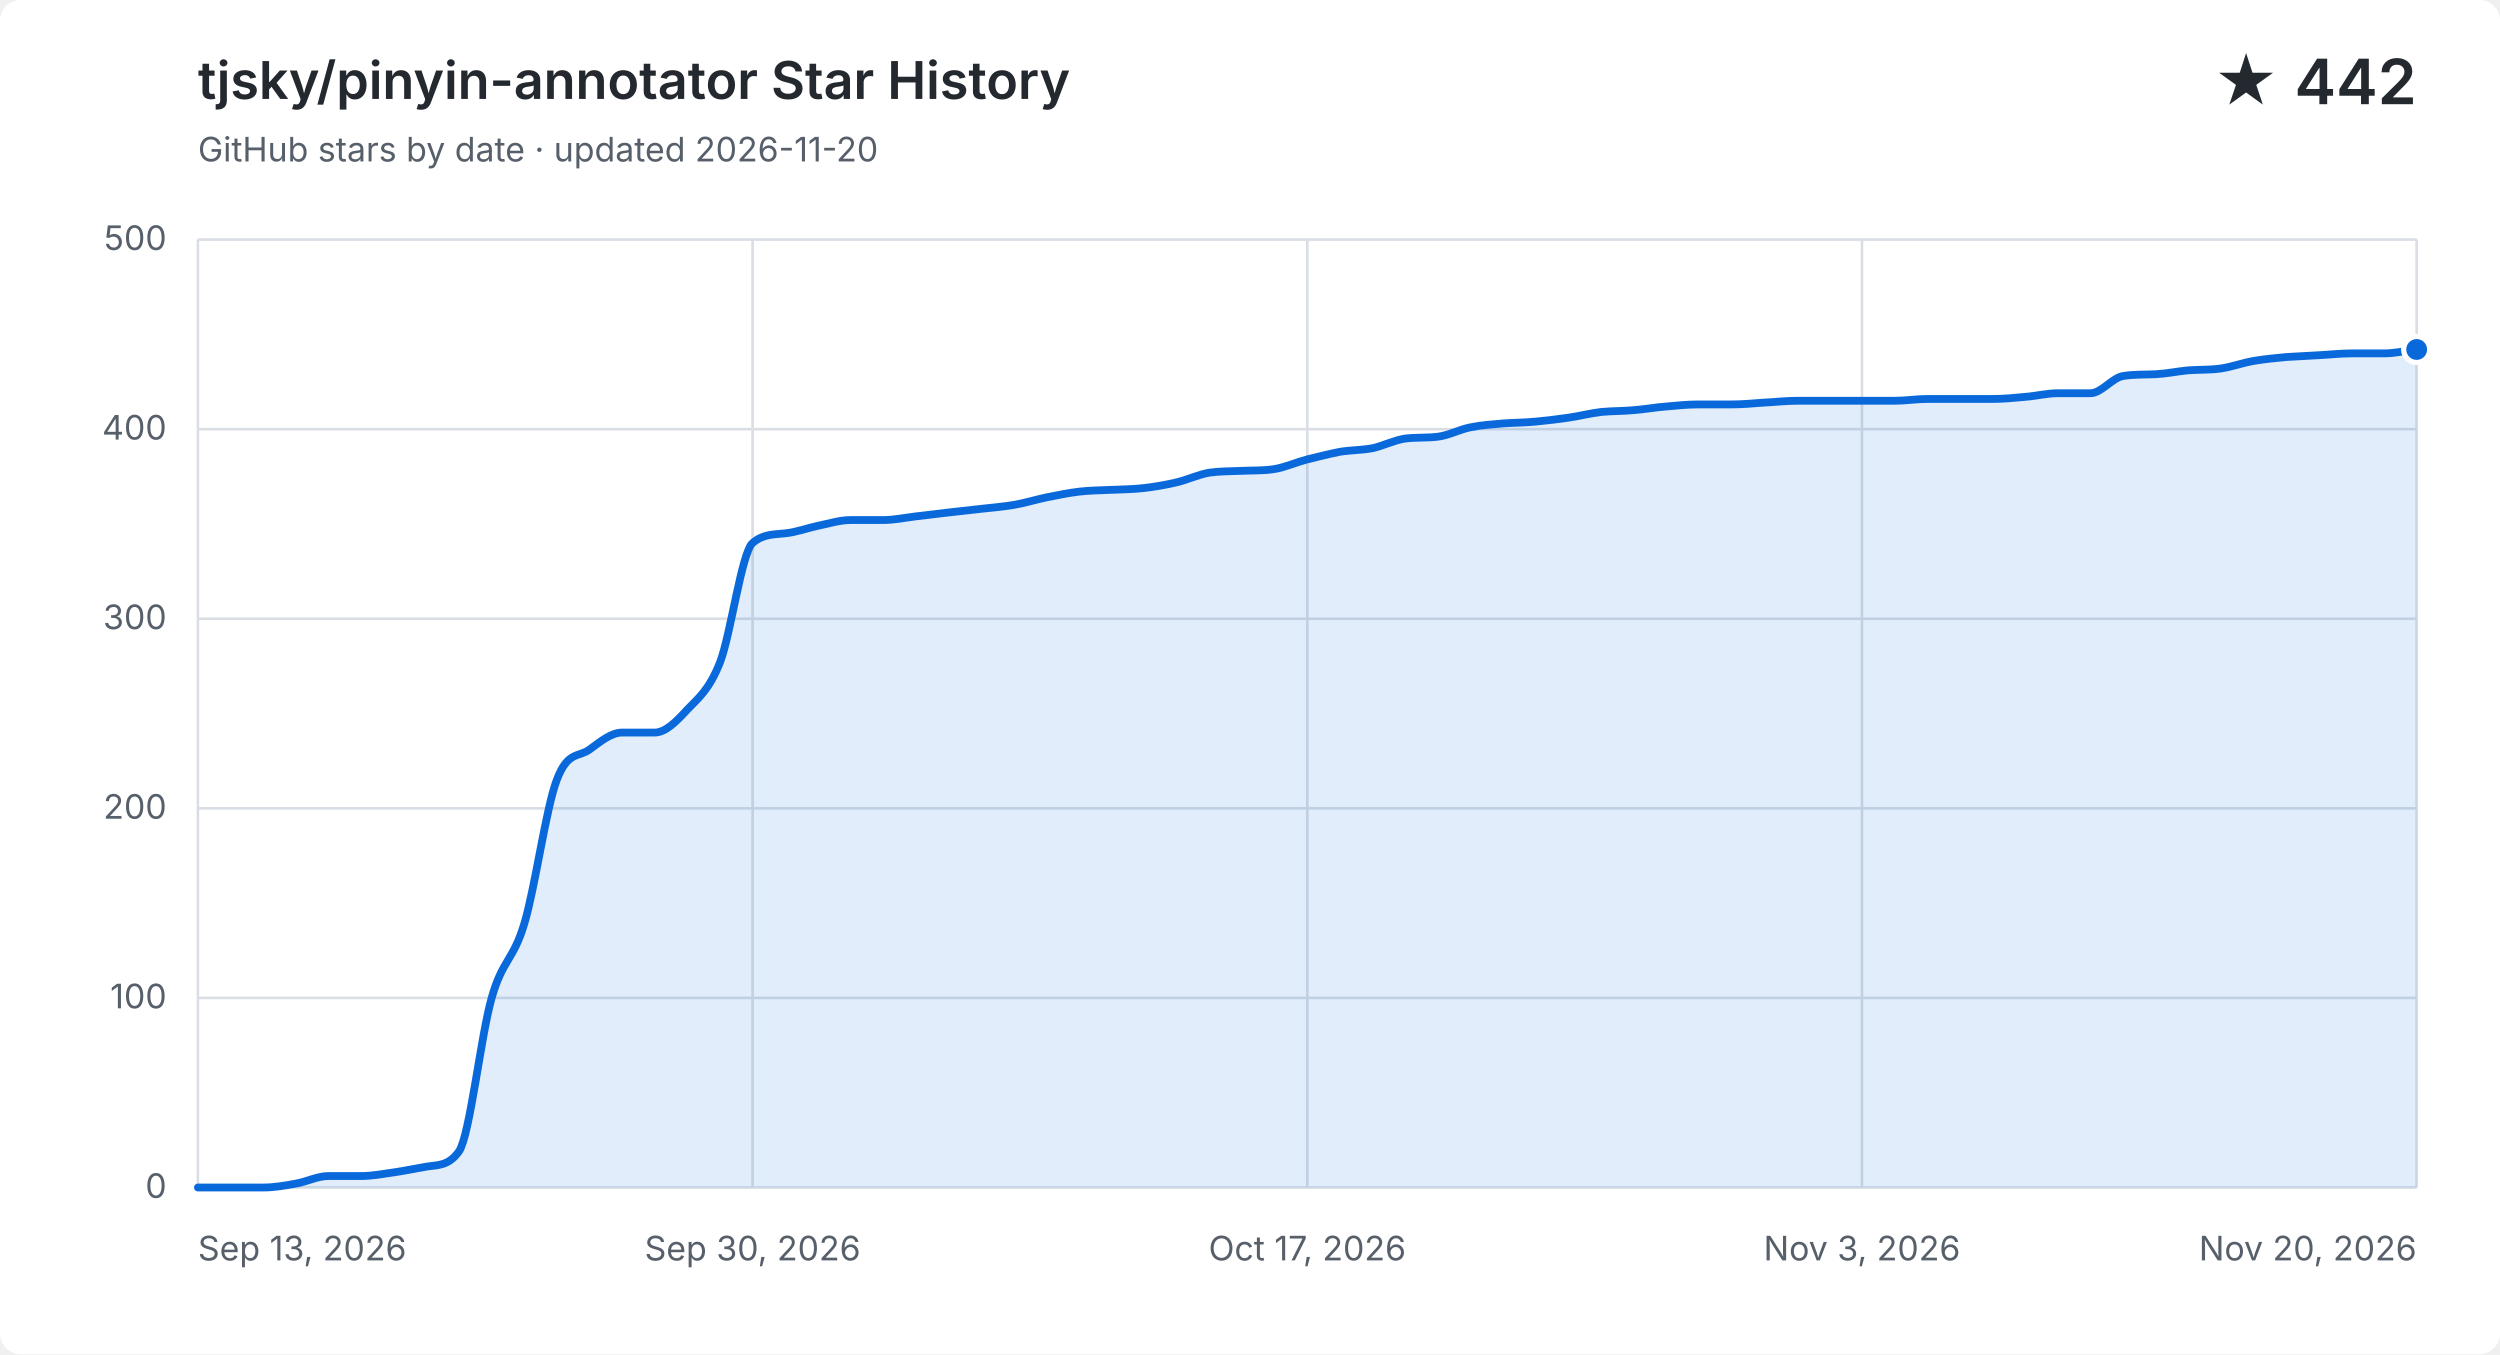
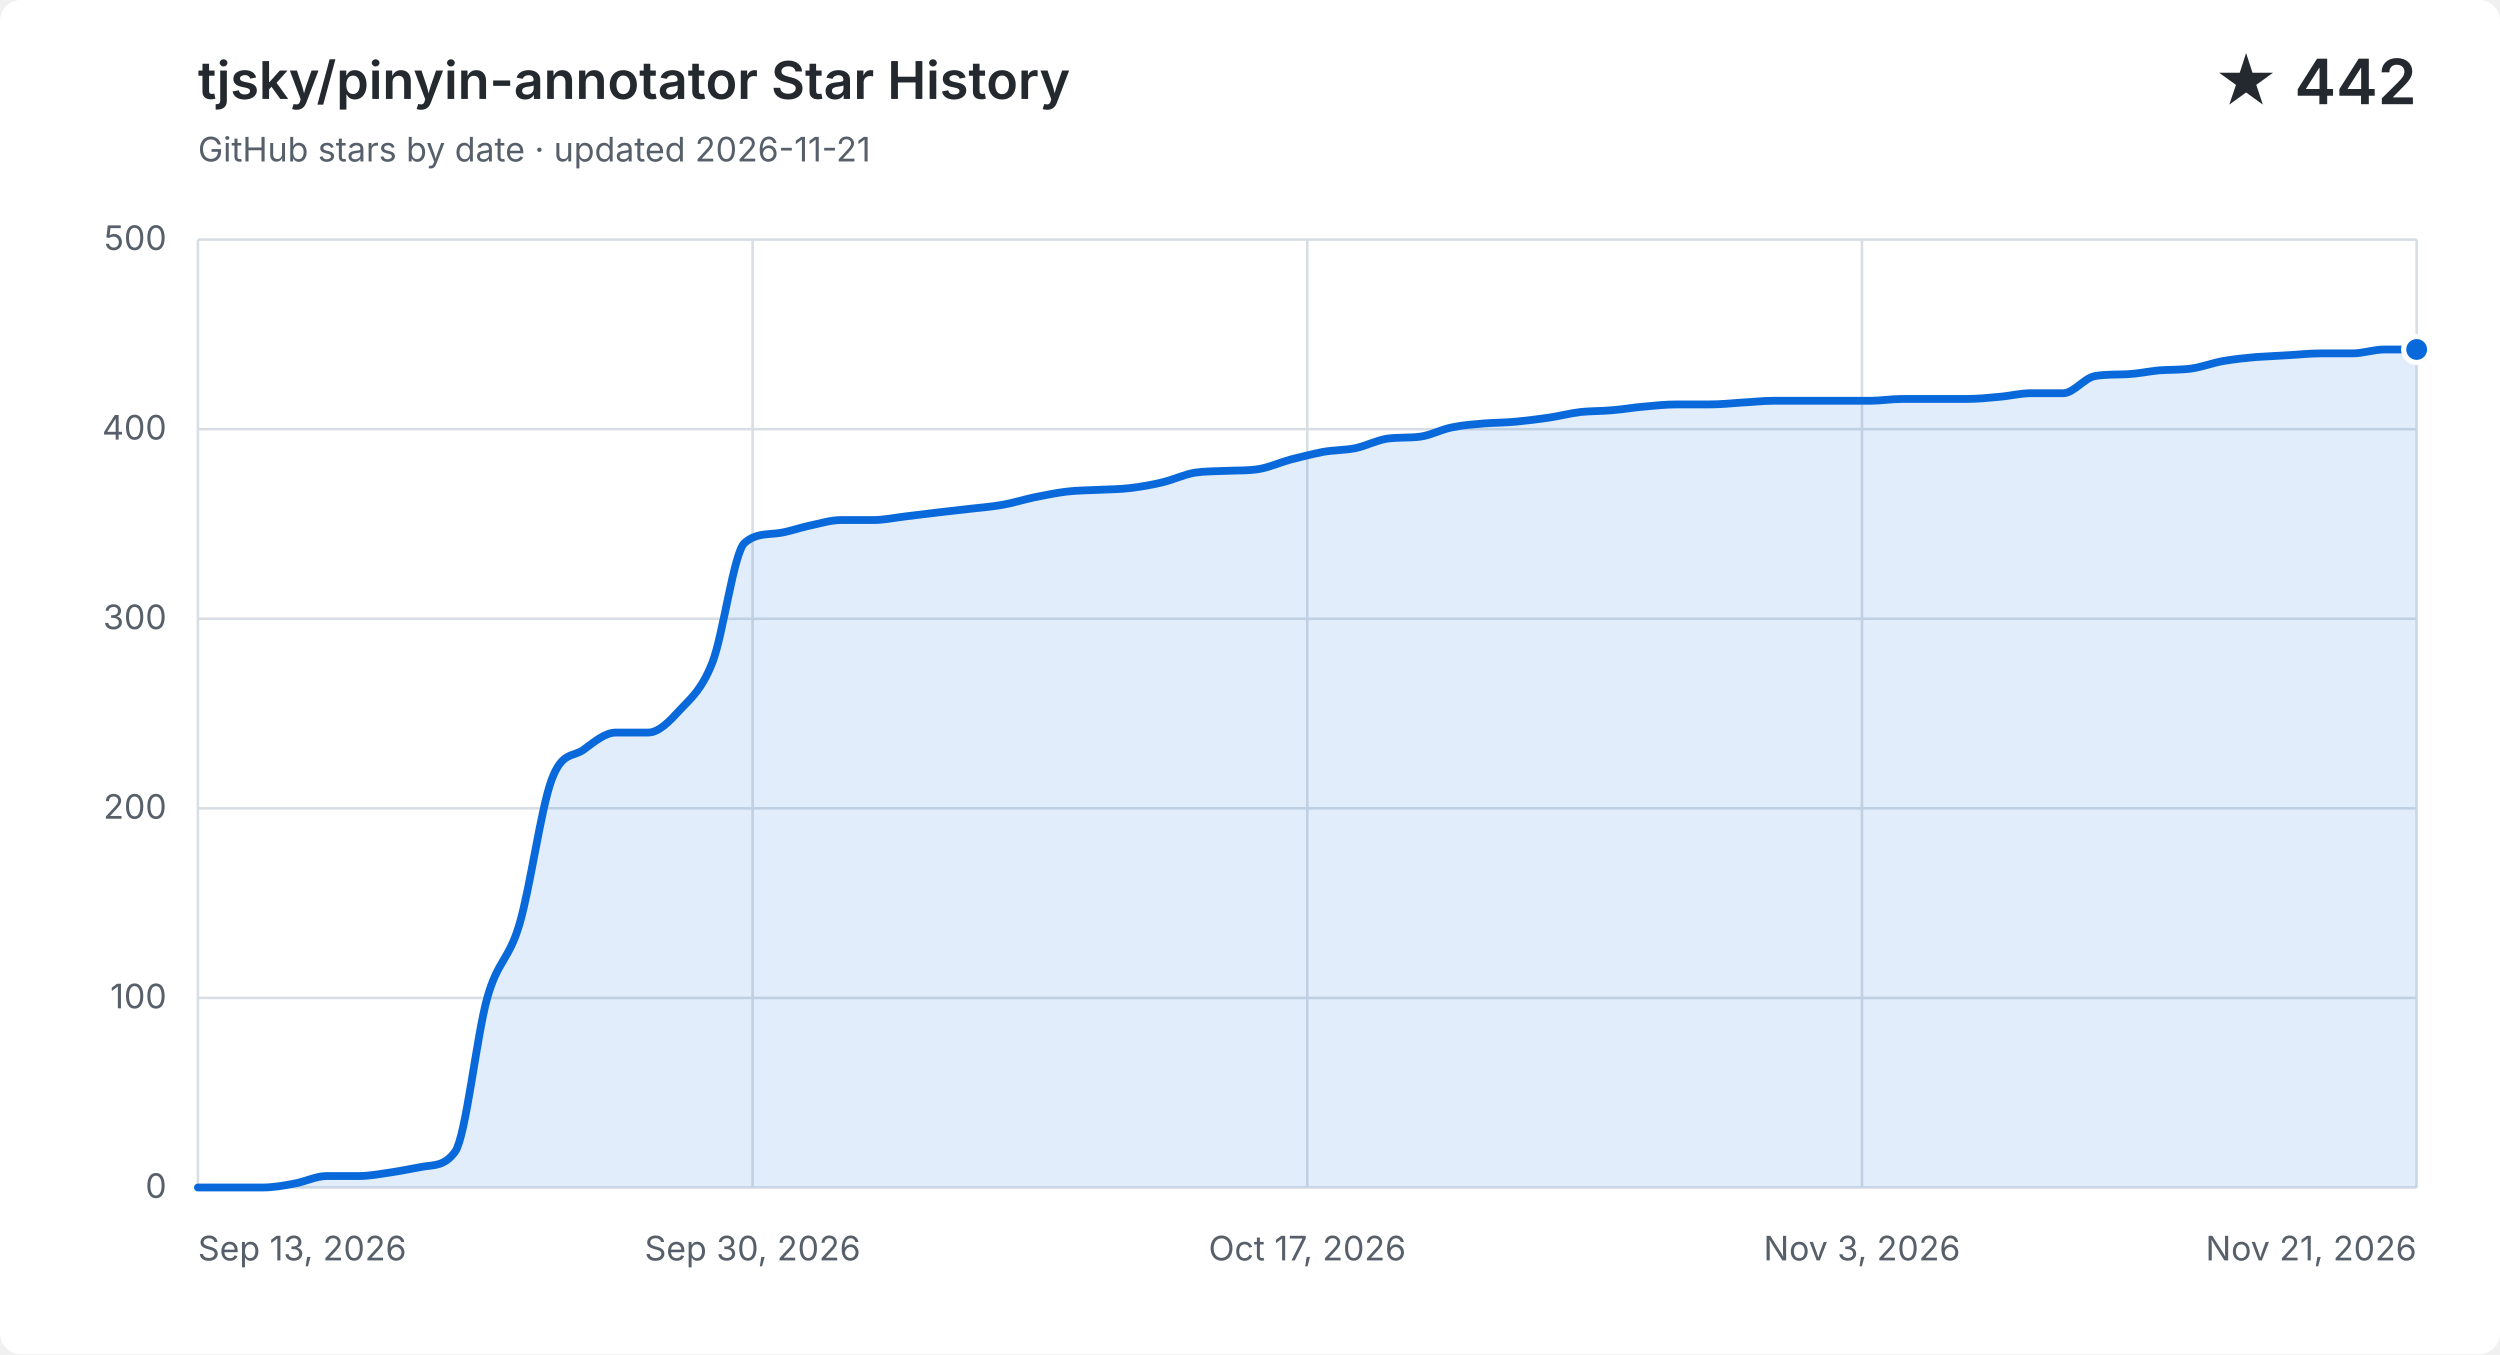
<svg xmlns="http://www.w3.org/2000/svg" width="960" height="520" viewBox="0 0 960 520" role="img" aria-labelledby="title description">
  <style>
    .background { fill: #ffffff; }
    .grid { fill: none; stroke: #d8dee4; stroke-width: 1; }
    .label, .subtitle { fill: #57606a; font: 13px -apple-system, BlinkMacSystemFont, "Segoe UI", sans-serif; }
    .heading, .value { fill: #24292f; font-family: -apple-system, BlinkMacSystemFont, "Segoe UI", sans-serif; }
    .heading { font-size: 20px; font-weight: 600; }
    .value { font-size: 24px; font-weight: 600; }
    .area { fill: #0969da; opacity: .12; }
    .line { fill: none; stroke: #0969da; stroke-linecap: round; stroke-linejoin: round; stroke-width: 3; }
    .point { fill: #0969da; stroke: #ffffff; stroke-width: 2; }
    @media (prefers-color-scheme: dark) {
      .background { fill: #0d1117; }
      .grid { stroke: #30363d; }
      .label, .subtitle { fill: #8b949e; }
      .heading, .value { fill: #f0f6fc; }
      .area { fill: #58a6ff; }
      .line { stroke: #58a6ff; }
      .point { fill: #58a6ff; stroke: #0d1117; }
    }
  </style>
  <rect class="background" width="960" height="520" rx="8" />
  <text class="heading" x="76" y="38">tjsky/pinyin-annotator Star History</text>
-   <text class="subtitle" x="76" y="62">GitHub stars by date · updated 2026-11-20</text>
+   <text class="subtitle" x="76" y="62">GitHub stars by date · updated 2026-11-21</text>
  <text class="value" x="928" y="40" text-anchor="end">★ 442</text>
  <path class="grid" d="M 76 456.0 H 928" />
  <text class="label" x="64" y="460.0" text-anchor="end">0</text>
  <path class="grid" d="M 76 383.2 H 928" />
  <text class="label" x="64" y="387.2" text-anchor="end">100</text>
  <path class="grid" d="M 76 310.4 H 928" />
  <text class="label" x="64" y="314.4" text-anchor="end">200</text>
  <path class="grid" d="M 76 237.6 H 928" />
  <text class="label" x="64" y="241.6" text-anchor="end">300</text>
  <path class="grid" d="M 76 164.8 H 928" />
  <text class="label" x="64" y="168.8" text-anchor="end">400</text>
  <path class="grid" d="M 76 92.0 H 928" />
  <text class="label" x="64" y="96.0" text-anchor="end">500</text>
  <path class="grid" d="M 76.0 92 V 456" />
  <text class="label" x="76.0" y="484" text-anchor="start">Sep 13, 2026</text>
  <path class="grid" d="M 289.0 92 V 456" />
  <text class="label" x="289.0" y="484" text-anchor="middle">Sep 30, 2026</text>
  <path class="grid" d="M 502.0 92 V 456" />
  <text class="label" x="502.0" y="484" text-anchor="middle">Oct 17, 2026</text>
  <path class="grid" d="M 715.0 92 V 456" />
  <text class="label" x="715.0" y="484" text-anchor="middle">Nov 3, 2026</text>
  <path class="grid" d="M 928.0 92 V 456" />
-   <text class="label" x="928.0" y="484" text-anchor="end">Nov 20, 2026</text>
-   <path class="area" d="M 76.0 456.0 C 80.2 456.0, 84.4 456.0, 88.5 456.0 C 92.7 456.0, 96.9 456.0, 101.1 456.0 C 105.2 456.0, 109.4 455.3, 113.6 454.5 C 117.8 453.8, 121.9 451.6, 126.1 451.6 C 130.3 451.6, 134.5 451.6, 138.6 451.6 C 142.8 451.6, 147.0 450.8, 151.2 450.2 C 155.4 449.6, 159.5 448.7, 163.7 448.0 C 167.9 447.3, 172.1 447.9, 176.2 442.2 C 180.4 436.4, 184.6 397.8, 188.8 383.2 C 192.9 368.6, 197.1 368.8, 201.3 354.8 C 205.5 340.9, 209.6 310.6, 213.8 299.5 C 218.0 288.3, 222.2 290.9, 226.4 287.8 C 230.5 284.8, 234.7 281.3, 238.9 281.3 C 243.1 281.3, 247.2 281.3, 251.4 281.3 C 255.6 281.3, 259.8 277.0, 263.9 272.5 C 268.1 268.1, 272.3 265.0, 276.5 254.3 C 280.6 243.7, 284.8 212.1, 289.0 208.5 C 293.2 204.9, 297.4 205.3, 301.5 204.8 C 305.7 204.4, 309.9 202.8, 314.1 201.9 C 318.2 201.1, 322.4 199.7, 326.6 199.7 C 330.8 199.7, 334.9 199.7, 339.1 199.7 C 343.3 199.7, 347.5 198.8, 351.6 198.3 C 355.8 197.8, 360.0 197.3, 364.2 196.8 C 368.4 196.3, 372.5 195.9, 376.7 195.4 C 380.9 194.9, 385.1 194.6, 389.2 193.9 C 393.4 193.2, 397.6 191.9, 401.8 191.0 C 405.9 190.2, 410.1 189.3, 414.3 188.8 C 418.5 188.3, 422.6 188.3, 426.8 188.1 C 431.0 187.9, 435.2 187.9, 439.4 187.4 C 443.5 186.9, 447.7 186.2, 451.9 185.2 C 456.1 184.2, 460.2 182.2, 464.4 181.5 C 468.6 180.9, 472.8 181.0, 476.9 180.8 C 481.1 180.6, 485.3 180.8, 489.5 180.1 C 493.6 179.4, 497.8 177.5, 502.0 176.4 C 506.2 175.4, 510.4 174.3, 514.5 173.5 C 518.7 172.8, 522.9 172.9, 527.1 172.1 C 531.2 171.2, 535.4 169.0, 539.6 168.4 C 543.8 167.9, 547.9 168.2, 552.1 167.7 C 556.3 167.2, 560.5 164.9, 564.6 164.1 C 568.8 163.2, 573.0 163.0, 577.2 162.6 C 581.4 162.3, 585.5 162.3, 589.7 161.9 C 593.9 161.5, 598.1 161.0, 602.2 160.4 C 606.4 159.8, 610.6 158.7, 614.8 158.2 C 618.9 157.8, 623.1 157.9, 627.3 157.5 C 631.5 157.2, 635.6 156.4, 639.8 156.1 C 644.0 155.7, 648.2 155.3, 652.4 155.3 C 656.5 155.3, 660.7 155.3, 664.9 155.3 C 669.1 155.3, 673.2 154.9, 677.4 154.6 C 681.6 154.4, 685.8 153.9, 689.9 153.9 C 694.1 153.9, 698.3 153.9, 702.5 153.9 C 706.6 153.9, 710.8 153.9, 715.0 153.9 C 719.2 153.9, 723.4 153.9, 727.5 153.9 C 731.7 153.9, 735.9 153.2, 740.1 153.2 C 744.2 153.2, 748.4 153.2, 752.6 153.2 C 756.8 153.2, 760.9 153.2, 765.1 153.2 C 769.3 153.2, 773.5 152.8, 777.6 152.4 C 781.8 152.1, 786.0 151.0, 790.2 151.0 C 794.4 151.0, 798.5 151.0, 802.7 151.0 C 806.9 151.0, 811.1 145.1, 815.2 144.4 C 819.4 143.7, 823.6 143.9, 827.8 143.7 C 831.9 143.5, 836.1 142.6, 840.3 142.2 C 844.5 141.9, 848.6 142.1, 852.8 141.5 C 857.0 140.9, 861.2 139.3, 865.4 138.6 C 869.5 137.9, 873.7 137.5, 877.9 137.1 C 882.1 136.8, 886.2 136.7, 890.4 136.4 C 894.6 136.2, 898.8 135.7, 902.9 135.7 C 907.1 135.7, 911.3 135.7, 915.5 135.7 C 919.6 135.7, 923.8 134.7, 928.0 134.2 V 456 H 76.0 Z" />
-   <path class="line" d="M 76.0 456.0 C 80.2 456.0, 84.4 456.0, 88.5 456.0 C 92.7 456.0, 96.9 456.0, 101.1 456.0 C 105.2 456.0, 109.4 455.3, 113.6 454.5 C 117.8 453.8, 121.9 451.6, 126.1 451.6 C 130.3 451.6, 134.5 451.6, 138.6 451.6 C 142.8 451.6, 147.0 450.8, 151.2 450.2 C 155.4 449.6, 159.5 448.7, 163.7 448.0 C 167.9 447.3, 172.1 447.9, 176.2 442.2 C 180.4 436.4, 184.6 397.8, 188.8 383.2 C 192.9 368.6, 197.1 368.8, 201.3 354.8 C 205.5 340.9, 209.6 310.6, 213.8 299.5 C 218.0 288.3, 222.2 290.9, 226.4 287.8 C 230.5 284.8, 234.7 281.3, 238.9 281.3 C 243.1 281.3, 247.2 281.3, 251.4 281.3 C 255.6 281.3, 259.8 277.0, 263.9 272.5 C 268.1 268.1, 272.3 265.0, 276.5 254.3 C 280.6 243.7, 284.8 212.1, 289.0 208.5 C 293.2 204.9, 297.4 205.3, 301.5 204.8 C 305.7 204.4, 309.9 202.8, 314.1 201.9 C 318.2 201.1, 322.4 199.7, 326.6 199.7 C 330.8 199.7, 334.9 199.7, 339.1 199.7 C 343.3 199.7, 347.5 198.8, 351.6 198.3 C 355.8 197.8, 360.0 197.3, 364.2 196.8 C 368.4 196.3, 372.5 195.9, 376.7 195.4 C 380.9 194.9, 385.1 194.6, 389.2 193.9 C 393.4 193.2, 397.6 191.9, 401.8 191.0 C 405.9 190.2, 410.1 189.3, 414.3 188.8 C 418.5 188.3, 422.6 188.3, 426.8 188.1 C 431.0 187.9, 435.2 187.9, 439.4 187.4 C 443.5 186.9, 447.7 186.2, 451.9 185.2 C 456.1 184.2, 460.2 182.2, 464.4 181.5 C 468.6 180.9, 472.8 181.0, 476.9 180.8 C 481.1 180.6, 485.3 180.8, 489.5 180.1 C 493.6 179.4, 497.8 177.5, 502.0 176.4 C 506.2 175.4, 510.4 174.3, 514.5 173.5 C 518.7 172.8, 522.9 172.9, 527.1 172.1 C 531.2 171.2, 535.4 169.0, 539.6 168.4 C 543.8 167.9, 547.9 168.2, 552.1 167.7 C 556.3 167.2, 560.5 164.9, 564.6 164.1 C 568.8 163.2, 573.0 163.0, 577.2 162.6 C 581.4 162.3, 585.5 162.3, 589.7 161.9 C 593.9 161.5, 598.1 161.0, 602.2 160.4 C 606.4 159.8, 610.6 158.7, 614.8 158.2 C 618.9 157.8, 623.1 157.9, 627.3 157.5 C 631.5 157.2, 635.6 156.4, 639.8 156.1 C 644.0 155.7, 648.2 155.3, 652.4 155.3 C 656.5 155.3, 660.7 155.3, 664.9 155.3 C 669.1 155.3, 673.2 154.9, 677.4 154.6 C 681.6 154.4, 685.8 153.9, 689.9 153.9 C 694.1 153.9, 698.3 153.9, 702.5 153.9 C 706.6 153.9, 710.8 153.9, 715.0 153.9 C 719.2 153.9, 723.4 153.9, 727.5 153.9 C 731.7 153.9, 735.9 153.2, 740.1 153.2 C 744.2 153.2, 748.4 153.2, 752.6 153.2 C 756.8 153.2, 760.9 153.2, 765.1 153.2 C 769.3 153.2, 773.5 152.8, 777.6 152.4 C 781.8 152.1, 786.0 151.0, 790.2 151.0 C 794.4 151.0, 798.5 151.0, 802.7 151.0 C 806.9 151.0, 811.1 145.1, 815.2 144.4 C 819.4 143.7, 823.6 143.9, 827.8 143.7 C 831.9 143.5, 836.1 142.6, 840.3 142.2 C 844.5 141.9, 848.6 142.1, 852.8 141.5 C 857.0 140.9, 861.2 139.3, 865.4 138.6 C 869.5 137.9, 873.7 137.5, 877.9 137.1 C 882.1 136.8, 886.2 136.7, 890.4 136.4 C 894.6 136.2, 898.8 135.7, 902.9 135.7 C 907.1 135.7, 911.3 135.7, 915.5 135.7 C 919.6 135.7, 923.8 134.7, 928.0 134.2" />
+   <text class="label" x="928.0" y="484" text-anchor="end">Nov 21, 2026</text>
+   <path class="area" d="M 76.0 456.0 C 80.1 456.0, 84.2 456.0, 88.3 456.0 C 92.5 456.0, 96.6 456.0, 100.7 456.0 C 104.8 456.0, 108.9 455.3, 113.0 454.5 C 117.2 453.8, 121.3 451.6, 125.4 451.6 C 129.5 451.6, 133.6 451.6, 137.7 451.6 C 141.9 451.6, 146.0 450.8, 150.1 450.2 C 154.2 449.6, 158.3 448.7, 162.4 448.0 C 166.6 447.3, 170.7 447.9, 174.8 442.2 C 178.9 436.4, 183.0 397.8, 187.1 383.2 C 191.2 368.6, 195.4 368.8, 199.5 354.8 C 203.6 340.9, 207.7 310.6, 211.8 299.5 C 215.9 288.3, 220.1 290.9, 224.2 287.8 C 228.3 284.8, 232.4 281.3, 236.5 281.3 C 240.6 281.3, 244.8 281.3, 248.9 281.3 C 253.0 281.3, 257.1 277.0, 261.2 272.5 C 265.3 268.1, 269.4 265.0, 273.6 254.3 C 277.7 243.7, 281.8 212.1, 285.9 208.5 C 290.0 204.9, 294.1 205.3, 298.3 204.8 C 302.4 204.4, 306.5 202.8, 310.6 201.9 C 314.7 201.1, 318.8 199.7, 323.0 199.7 C 327.1 199.7, 331.2 199.7, 335.3 199.7 C 339.4 199.7, 343.5 198.8, 347.7 198.3 C 351.8 197.8, 355.9 197.3, 360.0 196.8 C 364.1 196.3, 368.2 195.9, 372.3 195.4 C 376.5 194.9, 380.6 194.6, 384.7 193.9 C 388.8 193.2, 392.9 191.9, 397.0 191.0 C 401.2 190.2, 405.3 189.3, 409.4 188.8 C 413.5 188.3, 417.6 188.3, 421.7 188.1 C 425.9 187.9, 430.0 187.9, 434.1 187.4 C 438.2 186.9, 442.3 186.2, 446.4 185.2 C 450.6 184.2, 454.7 182.2, 458.8 181.5 C 462.9 180.9, 467.0 181.0, 471.1 180.8 C 475.2 180.6, 479.4 180.8, 483.5 180.1 C 487.6 179.4, 491.7 177.5, 495.8 176.4 C 499.9 175.4, 504.1 174.3, 508.2 173.5 C 512.3 172.8, 516.4 172.9, 520.5 172.1 C 524.6 171.2, 528.8 169.0, 532.9 168.4 C 537.0 167.9, 541.1 168.2, 545.2 167.7 C 549.3 167.2, 553.4 164.9, 557.6 164.1 C 561.7 163.2, 565.8 163.0, 569.9 162.6 C 574.0 162.3, 578.1 162.3, 582.3 161.9 C 586.4 161.5, 590.5 161.0, 594.6 160.4 C 598.7 159.8, 602.8 158.7, 607.0 158.2 C 611.1 157.8, 615.2 157.9, 619.3 157.5 C 623.4 157.2, 627.5 156.4, 631.7 156.1 C 635.8 155.7, 639.9 155.3, 644.0 155.3 C 648.1 155.3, 652.2 155.3, 656.3 155.3 C 660.5 155.3, 664.6 154.9, 668.7 154.6 C 672.8 154.4, 676.9 153.9, 681.0 153.9 C 685.2 153.9, 689.3 153.9, 693.4 153.9 C 697.5 153.9, 701.6 153.9, 705.7 153.9 C 709.9 153.9, 714.0 153.9, 718.1 153.9 C 722.2 153.9, 726.3 153.2, 730.4 153.2 C 734.6 153.2, 738.7 153.2, 742.8 153.2 C 746.9 153.2, 751.0 153.2, 755.1 153.2 C 759.2 153.2, 763.4 152.8, 767.5 152.4 C 771.6 152.1, 775.7 151.0, 779.8 151.0 C 783.9 151.0, 788.1 151.0, 792.2 151.0 C 796.3 151.0, 800.4 145.1, 804.5 144.4 C 808.6 143.7, 812.8 143.9, 816.9 143.7 C 821.0 143.5, 825.1 142.6, 829.2 142.2 C 833.3 141.9, 837.4 142.1, 841.6 141.5 C 845.7 140.9, 849.8 139.3, 853.9 138.6 C 858.0 137.9, 862.1 137.5, 866.3 137.1 C 870.4 136.8, 874.5 136.7, 878.6 136.4 C 882.7 136.2, 886.8 135.7, 891.0 135.7 C 895.1 135.7, 899.2 135.7, 903.3 135.7 C 907.4 135.7, 911.5 134.2, 915.7 134.2 C 919.8 134.2, 923.9 134.2, 928.0 134.2 V 456 H 76.0 Z" />
+   <path class="line" d="M 76.0 456.0 C 80.1 456.0, 84.2 456.0, 88.3 456.0 C 92.5 456.0, 96.6 456.0, 100.7 456.0 C 104.8 456.0, 108.9 455.3, 113.0 454.5 C 117.2 453.8, 121.3 451.6, 125.4 451.6 C 129.5 451.6, 133.6 451.6, 137.7 451.6 C 141.9 451.6, 146.0 450.8, 150.1 450.2 C 154.2 449.6, 158.3 448.7, 162.4 448.0 C 166.6 447.3, 170.7 447.9, 174.8 442.2 C 178.9 436.4, 183.0 397.8, 187.1 383.2 C 191.2 368.6, 195.4 368.8, 199.5 354.8 C 203.6 340.9, 207.7 310.6, 211.8 299.5 C 215.9 288.3, 220.1 290.9, 224.2 287.8 C 228.3 284.8, 232.4 281.3, 236.5 281.3 C 240.6 281.3, 244.8 281.3, 248.9 281.3 C 253.0 281.3, 257.1 277.0, 261.2 272.5 C 265.3 268.1, 269.4 265.0, 273.6 254.3 C 277.7 243.7, 281.8 212.1, 285.9 208.5 C 290.0 204.9, 294.1 205.3, 298.3 204.8 C 302.4 204.4, 306.5 202.8, 310.6 201.9 C 314.7 201.1, 318.8 199.7, 323.0 199.7 C 327.1 199.7, 331.2 199.7, 335.3 199.7 C 339.4 199.7, 343.5 198.8, 347.7 198.3 C 351.8 197.8, 355.9 197.3, 360.0 196.8 C 364.1 196.3, 368.2 195.9, 372.3 195.4 C 376.5 194.9, 380.6 194.6, 384.7 193.9 C 388.8 193.2, 392.9 191.9, 397.0 191.0 C 401.2 190.2, 405.3 189.3, 409.4 188.8 C 413.5 188.3, 417.6 188.3, 421.7 188.1 C 425.9 187.9, 430.0 187.9, 434.1 187.4 C 438.2 186.9, 442.3 186.2, 446.4 185.2 C 450.6 184.2, 454.7 182.2, 458.8 181.5 C 462.9 180.9, 467.0 181.0, 471.1 180.8 C 475.2 180.6, 479.4 180.8, 483.5 180.1 C 487.6 179.4, 491.7 177.5, 495.8 176.4 C 499.9 175.4, 504.1 174.3, 508.2 173.5 C 512.3 172.8, 516.4 172.9, 520.5 172.1 C 524.6 171.2, 528.8 169.0, 532.9 168.4 C 537.0 167.9, 541.1 168.2, 545.2 167.7 C 549.3 167.2, 553.4 164.9, 557.6 164.1 C 561.7 163.2, 565.8 163.0, 569.9 162.6 C 574.0 162.3, 578.1 162.3, 582.3 161.9 C 586.4 161.5, 590.5 161.0, 594.6 160.4 C 598.7 159.8, 602.8 158.7, 607.0 158.2 C 611.1 157.8, 615.2 157.9, 619.3 157.5 C 623.4 157.2, 627.5 156.4, 631.7 156.1 C 635.8 155.7, 639.9 155.3, 644.0 155.3 C 648.1 155.3, 652.2 155.3, 656.3 155.3 C 660.5 155.3, 664.6 154.9, 668.7 154.6 C 672.8 154.4, 676.9 153.9, 681.0 153.9 C 685.2 153.9, 689.3 153.9, 693.4 153.9 C 697.5 153.9, 701.6 153.9, 705.7 153.9 C 709.9 153.9, 714.0 153.9, 718.1 153.9 C 722.2 153.9, 726.3 153.2, 730.4 153.2 C 734.6 153.2, 738.7 153.2, 742.8 153.2 C 746.9 153.2, 751.0 153.2, 755.1 153.2 C 759.2 153.2, 763.4 152.8, 767.5 152.4 C 771.6 152.1, 775.7 151.0, 779.8 151.0 C 783.9 151.0, 788.1 151.0, 792.2 151.0 C 796.3 151.0, 800.4 145.1, 804.5 144.4 C 808.6 143.7, 812.8 143.9, 816.9 143.7 C 821.0 143.5, 825.1 142.6, 829.2 142.2 C 833.3 141.9, 837.4 142.1, 841.6 141.5 C 845.7 140.9, 849.8 139.3, 853.9 138.6 C 858.0 137.9, 862.1 137.5, 866.3 137.1 C 870.4 136.8, 874.5 136.7, 878.6 136.4 C 882.7 136.2, 886.8 135.7, 891.0 135.7 C 895.1 135.7, 899.2 135.7, 903.3 135.7 C 907.4 135.7, 911.5 134.2, 915.7 134.2 C 919.8 134.2, 923.9 134.2, 928.0 134.2" />
  <circle class="point" cx="928.0" cy="134.2" r="5" />
</svg>
